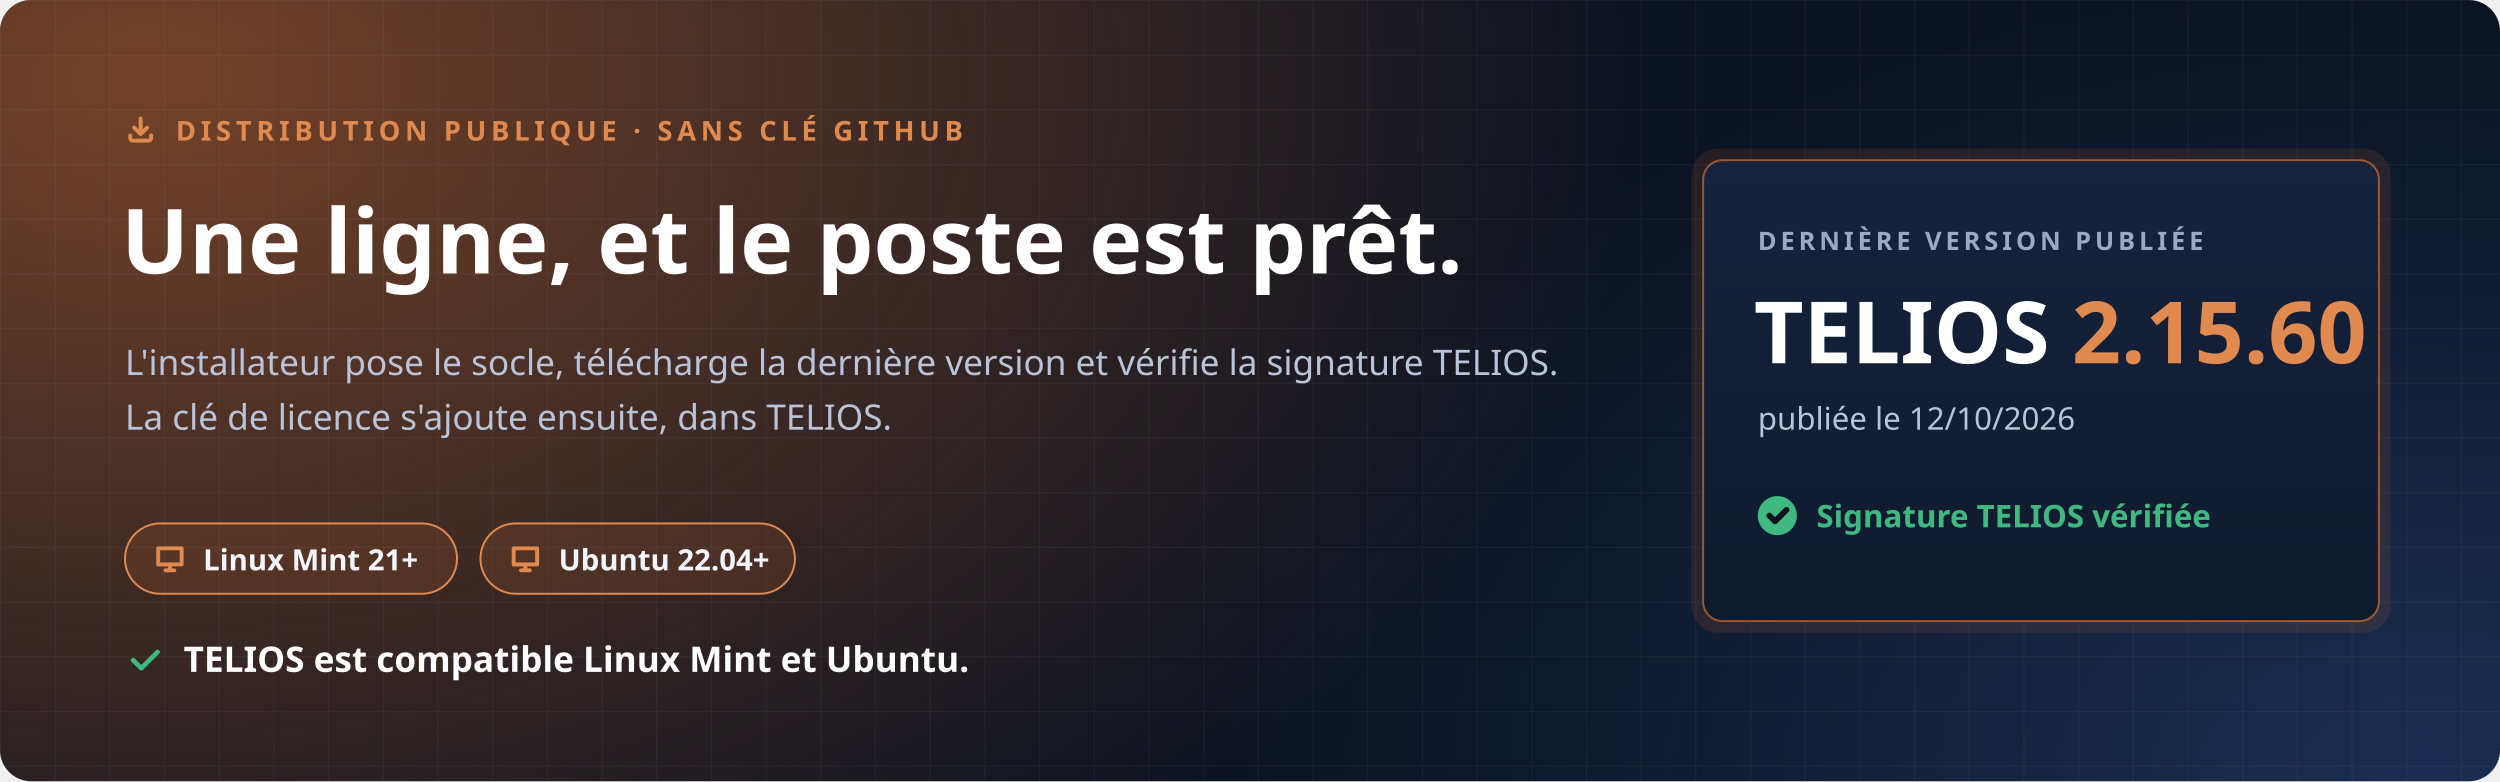
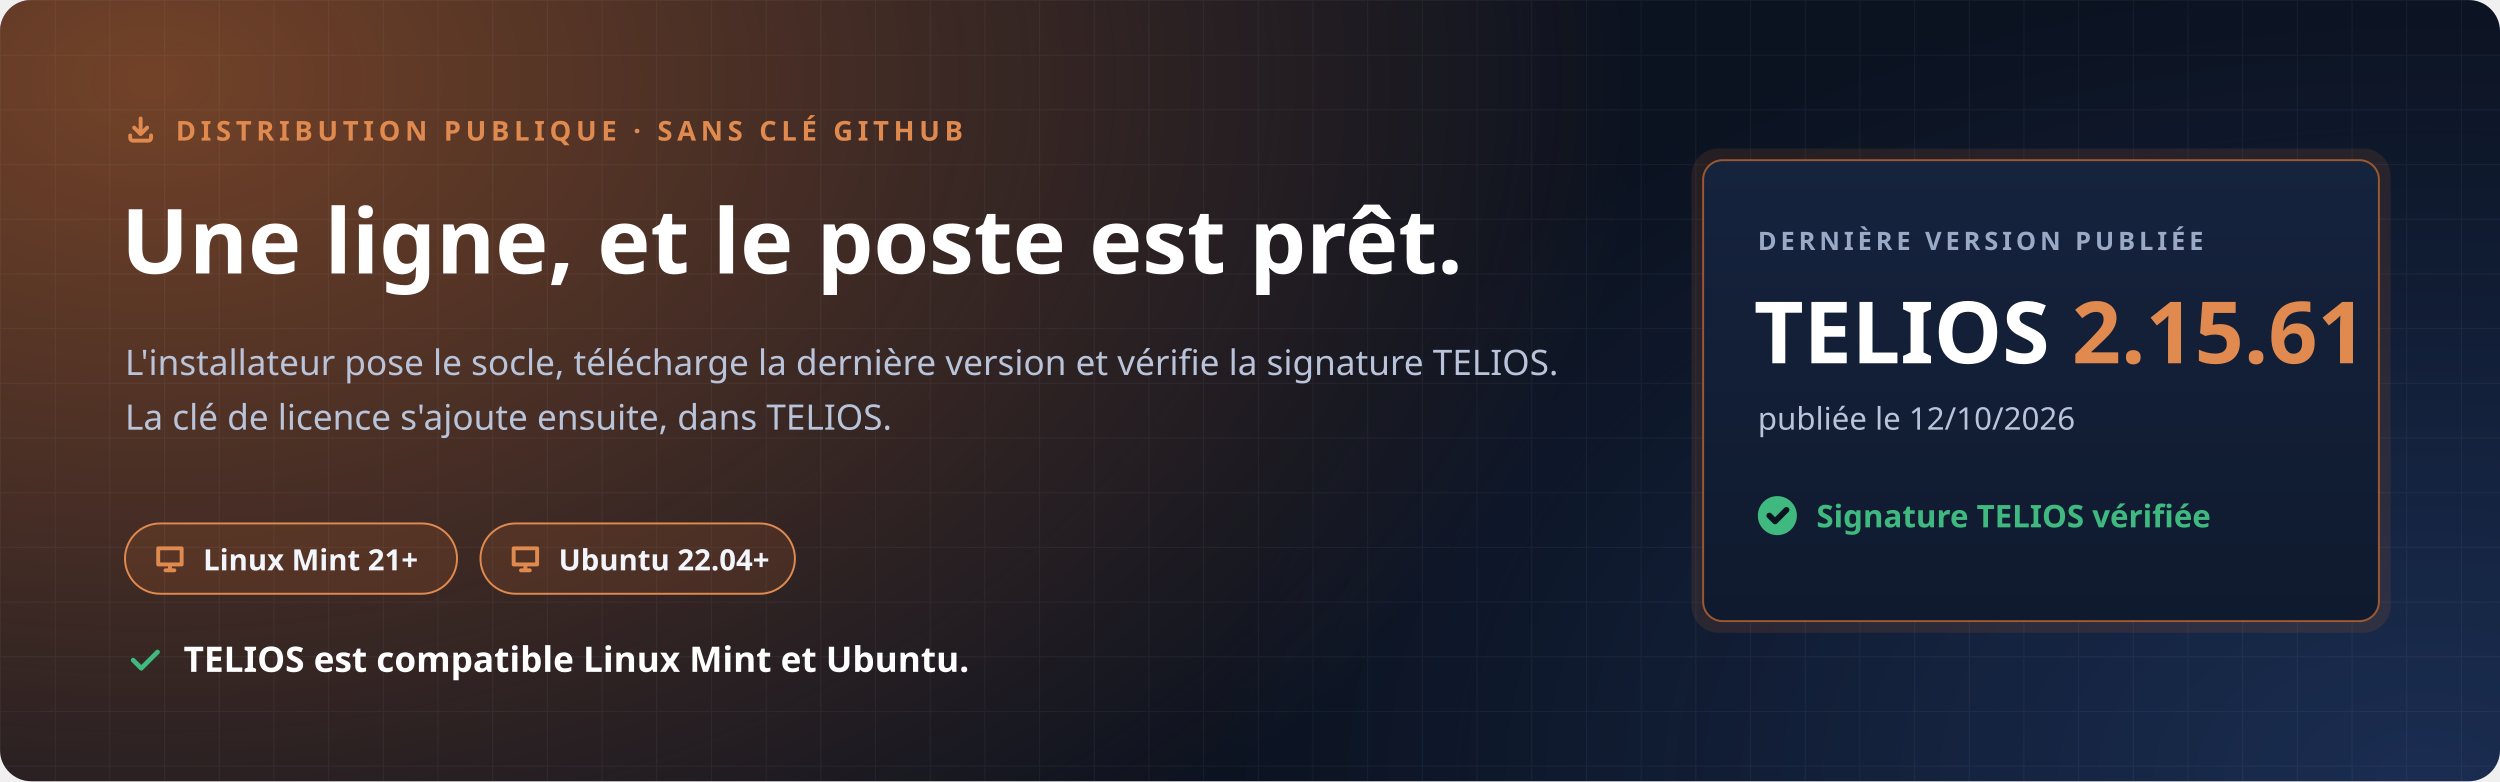
<svg xmlns="http://www.w3.org/2000/svg" width="1280" height="400" viewBox="0 0 1280 400" role="img" aria-labelledby="t d">
  <defs>
    <radialGradient id="halo" cx="0" cy="0" r="1" gradientUnits="userSpaceOnUse" gradientTransform="translate(80 40) scale(760 520)">
      <stop offset="0" stop-color="#C7692F" stop-opacity=".55" />
      <stop offset="1" stop-color="#C7692F" stop-opacity="0" />
    </radialGradient>
    <radialGradient id="halo2" cx="0" cy="0" r="1" gradientUnits="userSpaceOnUse" gradientTransform="translate(1240 400) scale(620 420)">
      <stop offset="0" stop-color="#4F8CFF" stop-opacity=".22" />
      <stop offset="1" stop-color="#4F8CFF" stop-opacity="0" />
    </radialGradient>
    <pattern id="grille" width="28" height="28" patternUnits="userSpaceOnUse">
      <path d="M28 0H0V28" fill="none" stroke="#E8EEF9" stroke-opacity=".05" />
    </pattern>
    <linearGradient id="carte" x1="0" y1="0" x2="0" y2="1">
      <stop offset="0" stop-color="#16233D" />
      <stop offset="1" stop-color="#0F1A2E" />
    </linearGradient>
  </defs>
  <rect width="1280" height="400" rx="16" fill="#0B1220" />
  <rect width="1280" height="400" rx="16" fill="url(#halo)" />
  <rect width="1280" height="400" rx="16" fill="url(#halo2)" />
  <rect width="1280" height="400" rx="16" fill="url(#grille)" />
  <g font-family="'Segoe UI', Ubuntu, 'Noto Sans', 'Helvetica Neue', Arial, sans-serif">
    <path transform="translate(64.0 58.0) scale(0.667)" d="M4 17v2a2 2 0 0 0 2 2h12a2 2 0 0 0 2-2v-2M7 11l5 5 5-5M12 4v12" fill="none" stroke="#E08A4F" stroke-width="3.00" stroke-linecap="round" stroke-linejoin="round" />
    <text x="90" y="72" font-size="14" font-weight="700" letter-spacing="2.4" fill="#E08A4F">DISTRIBUTION PUBLIQUE · SANS CLÉ GITHUB</text>
    <text x="62" y="140" font-size="46" font-weight="800" fill="#FFFFFF">Une ligne, et le poste est prêt.</text>
    <text x="64" y="192" font-size="18" fill="#B9C4DA">L'installateur pose le socle, télécharge la dernière version et vérifie la signature TELIOS.</text>
    <text x="64" y="220" font-size="18" fill="#B9C4DA">La clé de licence s'ajoute ensuite, dans TELIOS.</text>
    <g transform="translate(64 268)">
      <rect width="170" height="36" rx="18" fill="#C7692F" fill-opacity=".16" stroke="#E08A4F" />
      <path transform="translate(14.0 9.0) scale(0.750)" d="M4 5h16v11H4zM9 20h6M12 16v4" fill="none" stroke="#E08A4F" stroke-width="2.67" stroke-linecap="round" stroke-linejoin="round" />
      <text x="40" y="24" font-size="15" font-weight="700" fill="#F2F5FB">Linux Mint 21+</text>
    </g>
    <g transform="translate(246 268)">
      <rect width="161" height="36" rx="18" fill="#C7692F" fill-opacity=".16" stroke="#E08A4F" />
      <path transform="translate(14.0 9.0) scale(0.750)" d="M4 5h16v11H4zM9 20h6M12 16v4" fill="none" stroke="#E08A4F" stroke-width="2.67" stroke-linecap="round" stroke-linejoin="round" />
      <text x="40" y="24" font-size="15" font-weight="700" fill="#F2F5FB">Ubuntu 22.04+</text>
    </g>
    <path transform="translate(64.0 328.0) scale(0.833)" d="M5 12l5 5L20 7" fill="none" stroke="#3FB97F" stroke-width="2.88" stroke-linecap="round" stroke-linejoin="round" />
    <text x="94" y="344" font-size="18" font-weight="700" fill="#FFFFFF">TELIOS est compatible Linux Mint et Ubuntu.</text>
    <g transform="translate(872 82)">
      <rect x="-6" y="-6" width="358" height="248" rx="14" fill="#C7692F" fill-opacity=".14" />
      <rect width="346" height="236" rx="10" fill="url(#carte)" stroke="#C7692F" stroke-opacity=".75" />
      <text x="28" y="46" font-size="13" font-weight="700" letter-spacing="2" fill="#9AAAC6">DERNIÈRE VERSION PUBLIÉE</text>
-       <text x="26" y="104" font-size="44" font-weight="800" fill="#FFFFFF">TELIOS <tspan fill="#E08A4F">2.15.60</tspan>
+       <text x="26" y="104" font-size="44" font-weight="800" fill="#FFFFFF">TELIOS <tspan fill="#E08A4F">2.15.61</tspan>
      </text>
      <text x="28" y="138" font-size="16" fill="#B9C4DA">publiée le 12/10/2026</text>
      <circle cx="38" cy="182" r="10" fill="#3FB97F" />
      <path transform="translate(31.0 175.0) scale(0.583)" d="M5 12l5 5L20 7" fill="none" stroke="#0B1220" stroke-width="5.14" stroke-linecap="round" stroke-linejoin="round" />
      <text x="58" y="188" font-size="16" font-weight="700" fill="#3FB97F">Signature TELIOS vérifiée</text>
    </g>
  </g>
</svg>
